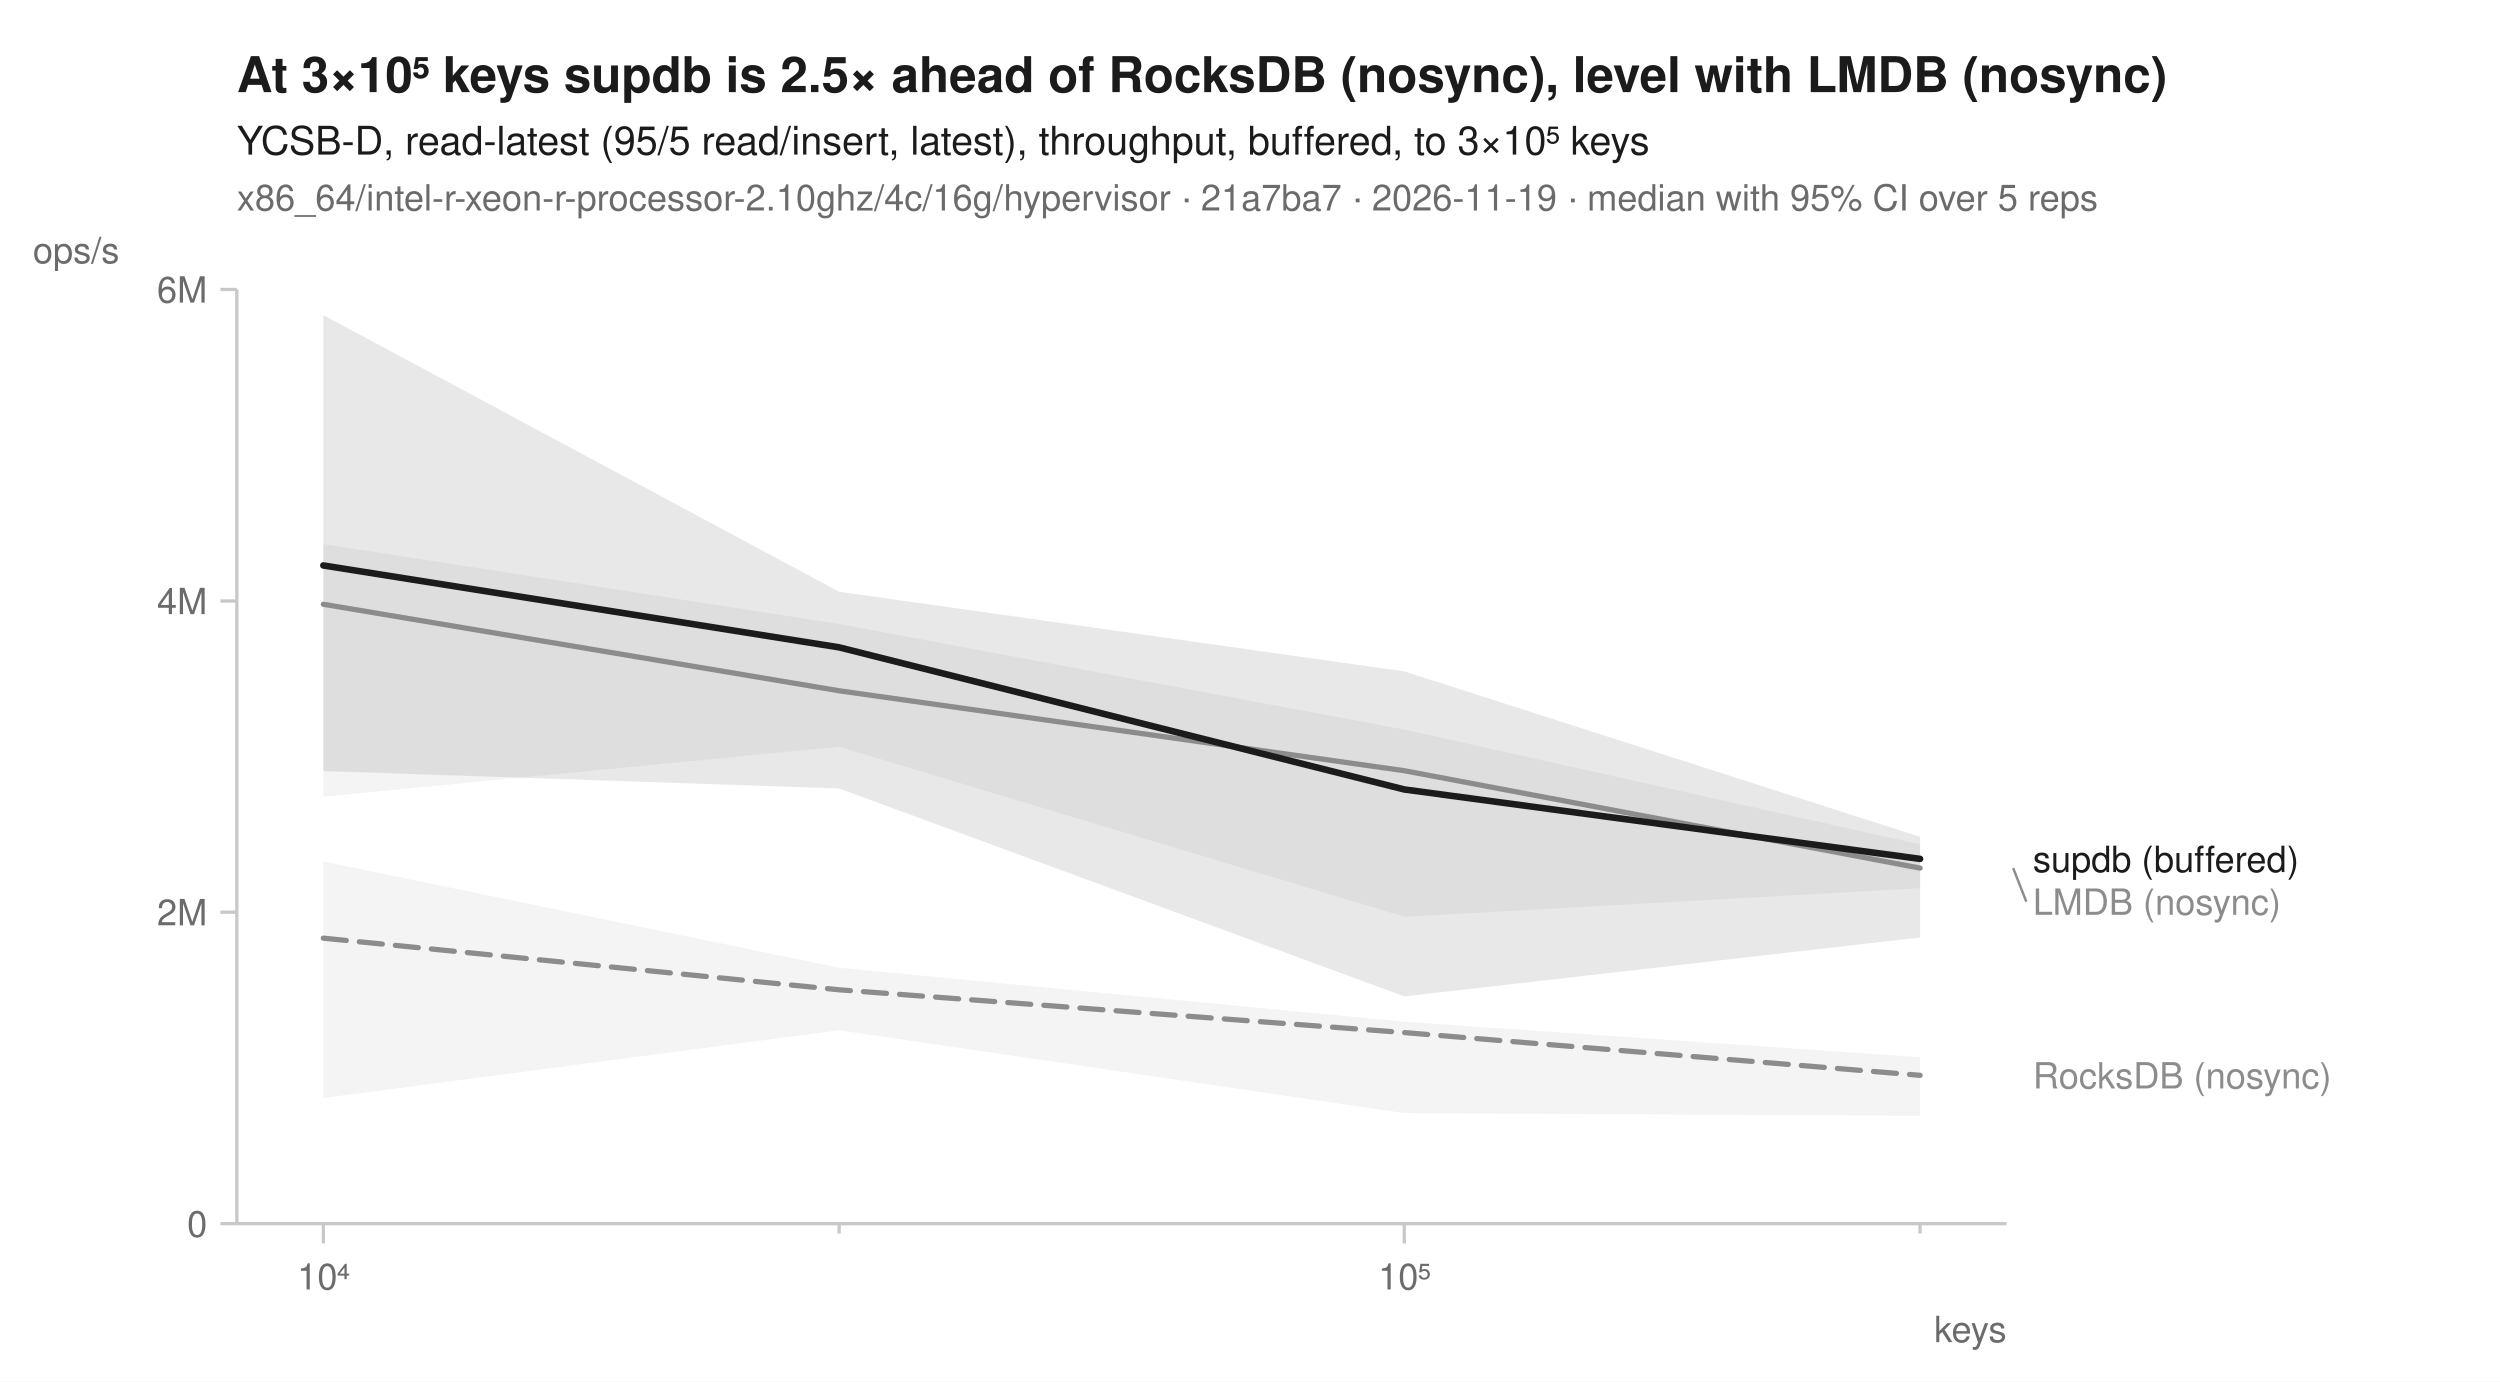
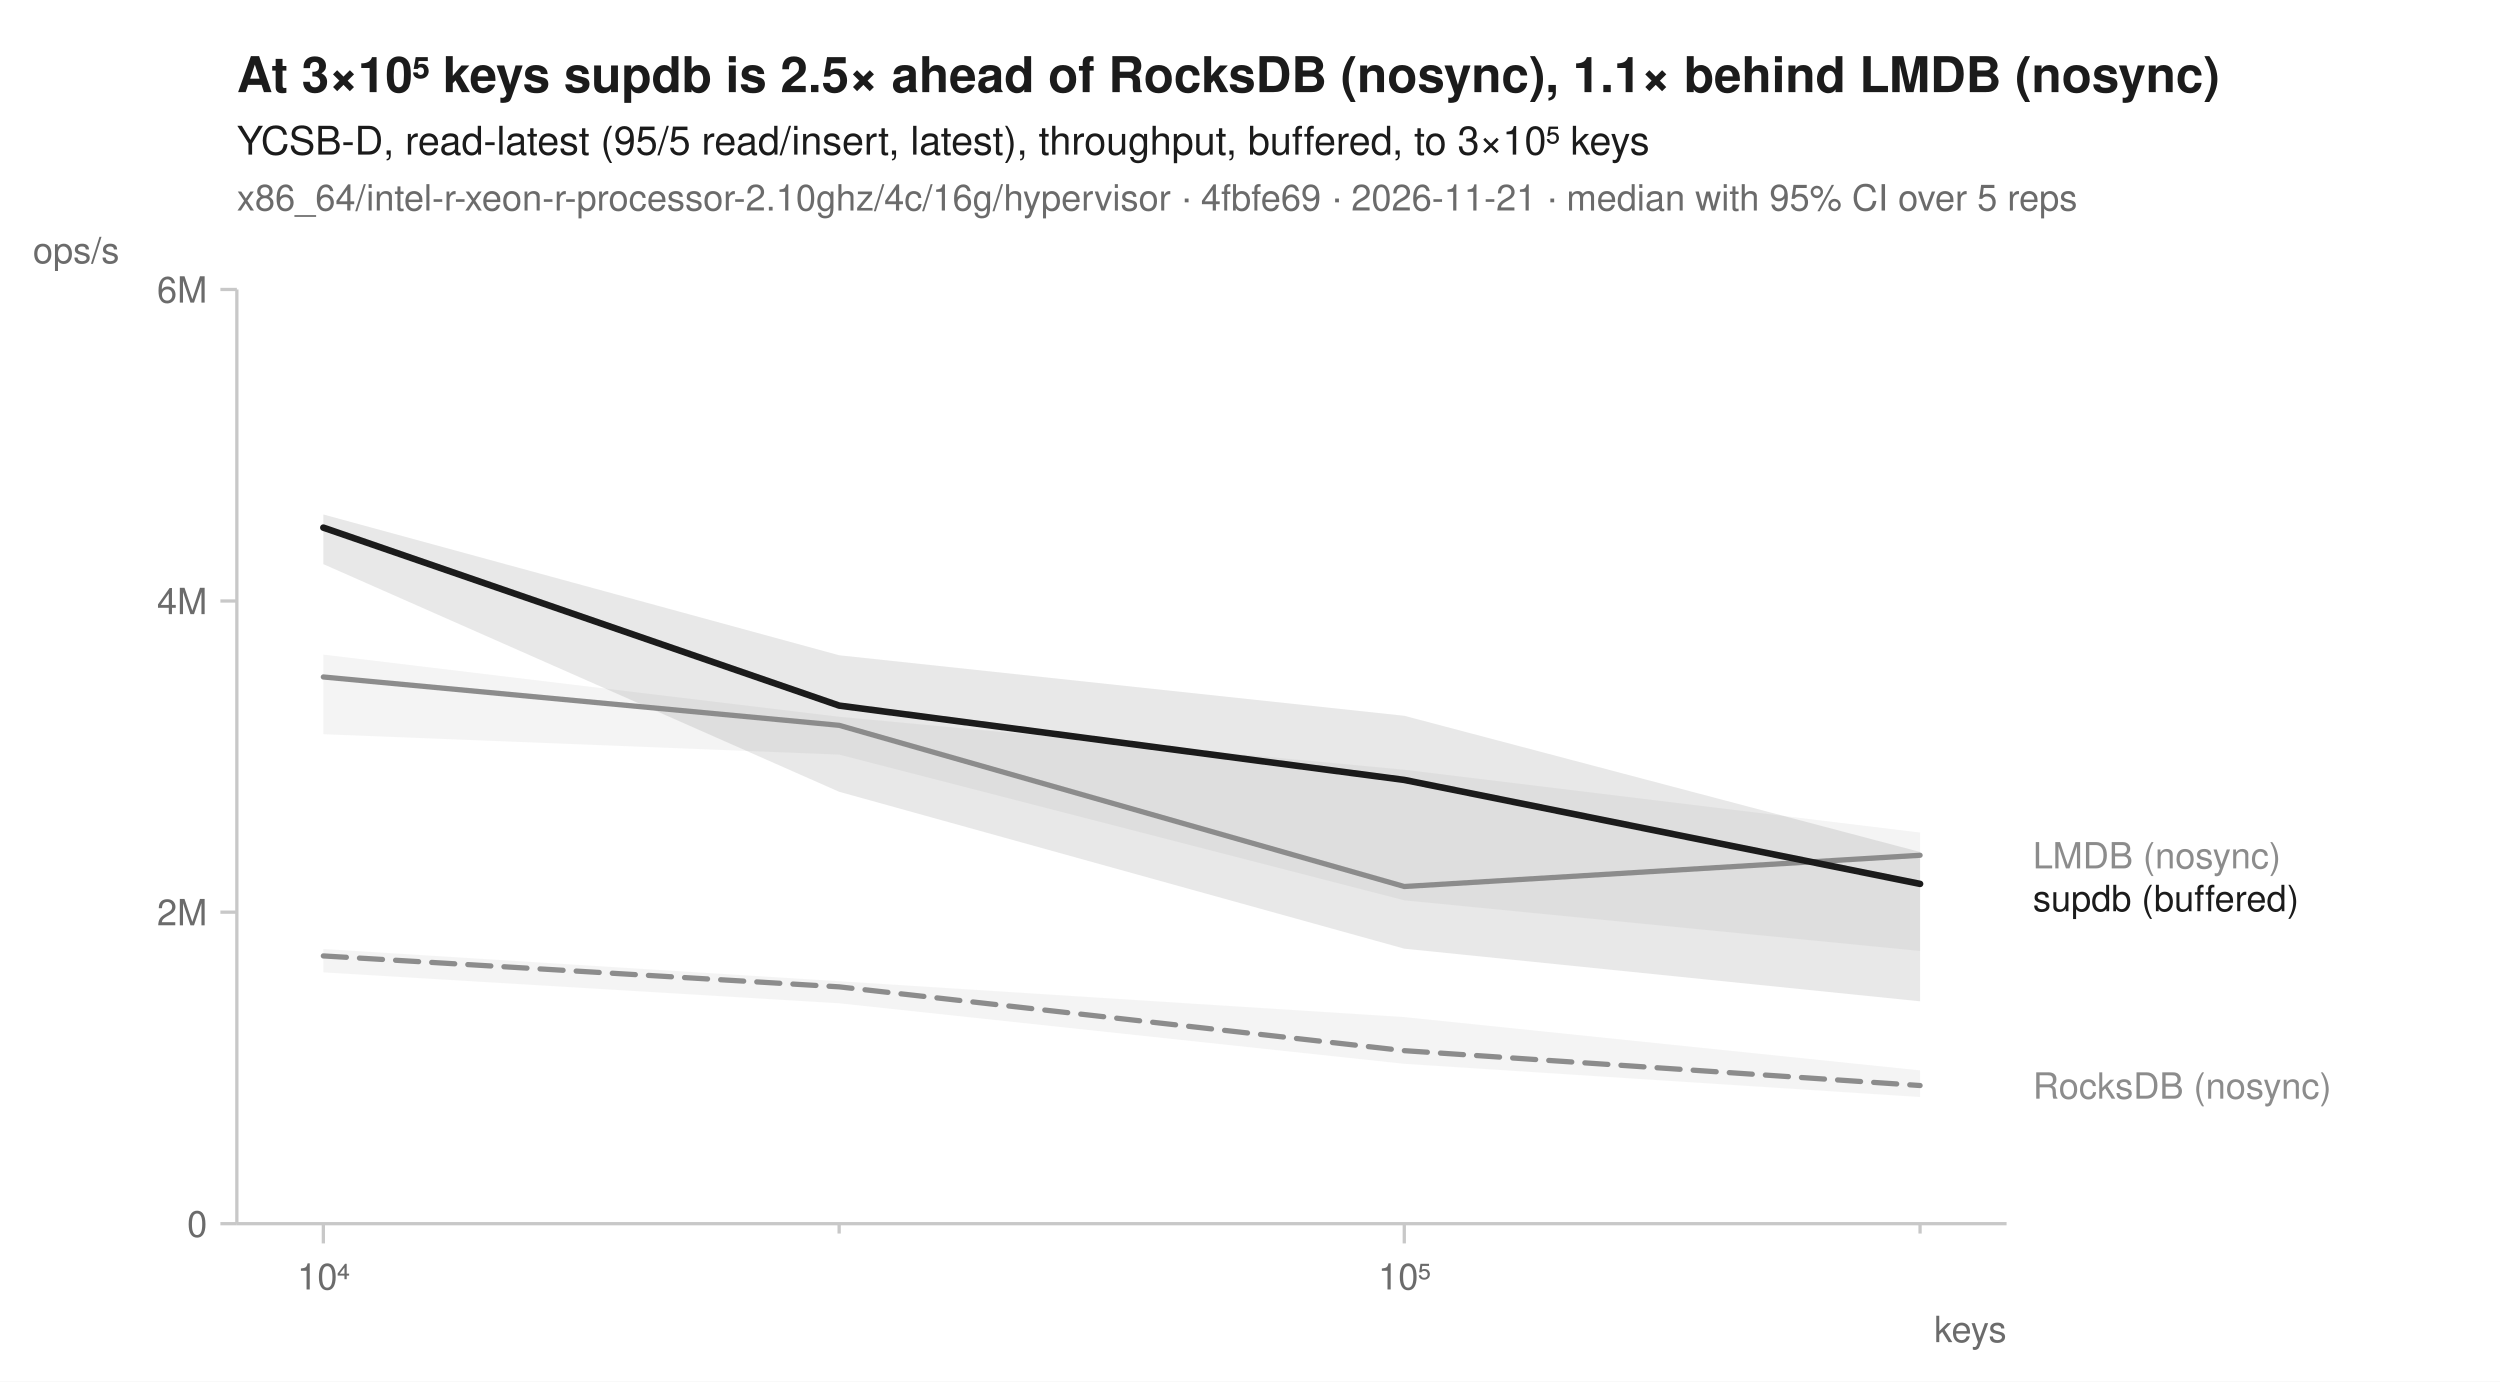
<svg xmlns="http://www.w3.org/2000/svg" width="760" height="420" viewBox="0 0 760 420" font-family="-apple-system, BlinkMacSystemFont, 'Segoe UI', Helvetica, Arial, sans-serif" fill="#1b1b1b">
  <rect width="760" height="420" fill="white" />
-   <text x="72" y="28" font-size="15" font-weight="600">At 3×10⁵ keys supdb is 2.5× ahead of RocksDB (nosync), level with LMDB (nosync)</text>
+   <text x="72" y="28" font-size="15" font-weight="600">At 3×10⁵ keys supdb is 2.5× ahead of RocksDB (nosync), 1.1× behind LMDB (nosync)</text>
  <text x="72" y="47" font-size="12">YCSB-D, read-latest (95/5 read/insert, latest), throughput, buffered, to 3×10⁵ keys</text>
-   <text x="72" y="64" font-size="11" fill="#6b6b6b">x86_64/intel-r-xeon-r-processor-2.10ghz/4c/16g/hypervisor · 21a7ba7 · 2026-11-19 · median with 95% CI over 5 reps</text>
+   <text x="72" y="64" font-size="11" fill="#6b6b6b">x86_64/intel-r-xeon-r-processor-2.10ghz/4c/16g/hypervisor · 4fbfe69 · 2026-11-21 · median with 95% CI over 5 reps</text>
  <line x1="72" y1="372" x2="610" y2="372" stroke="#c8c8c8" stroke-width="1" />
  <line x1="72" y1="88" x2="72" y2="372" stroke="#c8c8c8" stroke-width="1" />
  <line x1="98.3" y1="372" x2="98.3" y2="378" stroke="#c8c8c8" stroke-width="1" />
  <text x="98.3" y="392" font-size="11" text-anchor="middle" fill="#6b6b6b">10⁴</text>
  <line x1="255.1" y1="372" x2="255.1" y2="375" stroke="#c8c8c8" stroke-width="1" />
  <line x1="426.9" y1="372" x2="426.9" y2="378" stroke="#c8c8c8" stroke-width="1" />
  <text x="426.9" y="392" font-size="11" text-anchor="middle" fill="#6b6b6b">10⁵</text>
  <line x1="583.7" y1="372" x2="583.7" y2="375" stroke="#c8c8c8" stroke-width="1" />
  <text x="610" y="408" font-size="11" text-anchor="end" fill="#6b6b6b">keys</text>
  <line x1="67" y1="372.0" x2="72" y2="372.0" stroke="#c8c8c8" stroke-width="1" />
  <text x="63" y="376.0" font-size="11" text-anchor="end" fill="#6b6b6b">0</text>
  <line x1="67" y1="277.3" x2="72" y2="277.3" stroke="#c8c8c8" stroke-width="1" />
  <text x="63" y="281.3" font-size="11" text-anchor="end" fill="#6b6b6b">2M</text>
  <line x1="67" y1="182.7" x2="72" y2="182.7" stroke="#c8c8c8" stroke-width="1" />
  <text x="63" y="186.7" font-size="11" text-anchor="end" fill="#6b6b6b">4M</text>
  <line x1="67" y1="88.0" x2="72" y2="88.0" stroke="#c8c8c8" stroke-width="1" />
  <text x="63" y="92.0" font-size="11" text-anchor="end" fill="#6b6b6b">6M</text>
  <text x="10" y="80" font-size="11" text-anchor="start" fill="#6b6b6b">ops/s</text>
-   <path d="M98.3,261.9 L255.1,294.2 L426.9,310.6 L583.7,321.4 L583.7,339.2 L426.9,338.4 L255.1,313.2 L98.3,333.8 Z" fill="#8c8c8c" fill-opacity="0.10" />
-   <path d="M98.3,165.4 L255.1,189.7 L426.9,221.8 L583.7,256.7 L583.7,270.0 L426.9,278.7 L255.1,227.0 L98.3,242.2 Z" fill="#8c8c8c" fill-opacity="0.10" />
-   <path d="M98.3,95.8 L255.1,179.9 L426.9,204.1 L583.7,254.4 L583.7,285.0 L426.9,302.9 L255.1,239.7 L98.3,234.4 Z" fill="#1b1b1b" fill-opacity="0.10" />
-   <path d="M98.3,285.2 L255.1,300.9 L426.9,313.9 L583.7,326.9 " fill="none" stroke="#8c8c8c" stroke-width="1.6" stroke-linejoin="round" stroke-linecap="round" stroke-dasharray="7,4" />
-   <path d="M98.3,183.7 L255.1,210.0 L426.9,234.3 L583.7,263.9 " fill="none" stroke="#8c8c8c" stroke-width="1.6" stroke-linejoin="round" stroke-linecap="round" />
-   <path d="M98.3,171.9 L255.1,196.8 L426.9,240.0 L583.7,261.1 " fill="none" stroke="#1b1b1b" stroke-width="2" stroke-linejoin="round" stroke-linecap="round" />
-   <text x="618.0" y="265.1" font-size="11" fill="#1b1b1b">supdb (buffered)</text>
-   <line x1="612.0" y1="263.9" x2="616.0" y2="274.1" stroke="#8c8c8c" stroke-width="0.75" />
-   <text x="618.0" y="278.1" font-size="11" fill="#8c8c8c">LMDB (nosync)</text>
-   <text x="618.0" y="330.9" font-size="11" fill="#8c8c8c">RocksDB (nosync)</text>
+   <path d="M98.3,288.5 L255.1,298.3 L426.9,309.2 L583.7,325.4 L583.7,333.5 L426.9,323.4 L255.1,305.0 L98.3,295.6 Z" fill="#8c8c8c" fill-opacity="0.10" />
+   <path d="M98.3,199.0 L255.1,217.9 L426.9,234.0 L583.7,253.1 L583.7,289.1 L426.9,273.7 L255.1,229.4 L98.3,223.2 Z" fill="#8c8c8c" fill-opacity="0.10" />
+   <path d="M98.3,156.4 L255.1,199.2 L426.9,217.6 L583.7,259.0 L583.7,304.4 L426.9,288.4 L255.1,240.7 L98.3,171.5 Z" fill="#1b1b1b" fill-opacity="0.10" />
+   <path d="M98.3,290.6 L255.1,300.0 L426.9,319.4 L583.7,330.0 " fill="none" stroke="#8c8c8c" stroke-width="1.6" stroke-linejoin="round" stroke-linecap="round" stroke-dasharray="7,4" />
+   <path d="M98.3,205.8 L255.1,220.5 L426.9,269.5 L583.7,260.0 " fill="none" stroke="#8c8c8c" stroke-width="1.6" stroke-linejoin="round" stroke-linecap="round" />
+   <path d="M98.3,160.4 L255.1,214.5 L426.9,237.1 L583.7,268.7 " fill="none" stroke="#1b1b1b" stroke-width="2" stroke-linejoin="round" stroke-linecap="round" />
+   <text x="618.0" y="264.0" font-size="11" fill="#8c8c8c">LMDB (nosync)</text>
+   <text x="618.0" y="277.0" font-size="11" fill="#1b1b1b">supdb (buffered)</text>
+   <text x="618.0" y="334.0" font-size="11" fill="#8c8c8c">RocksDB (nosync)</text>
</svg>
